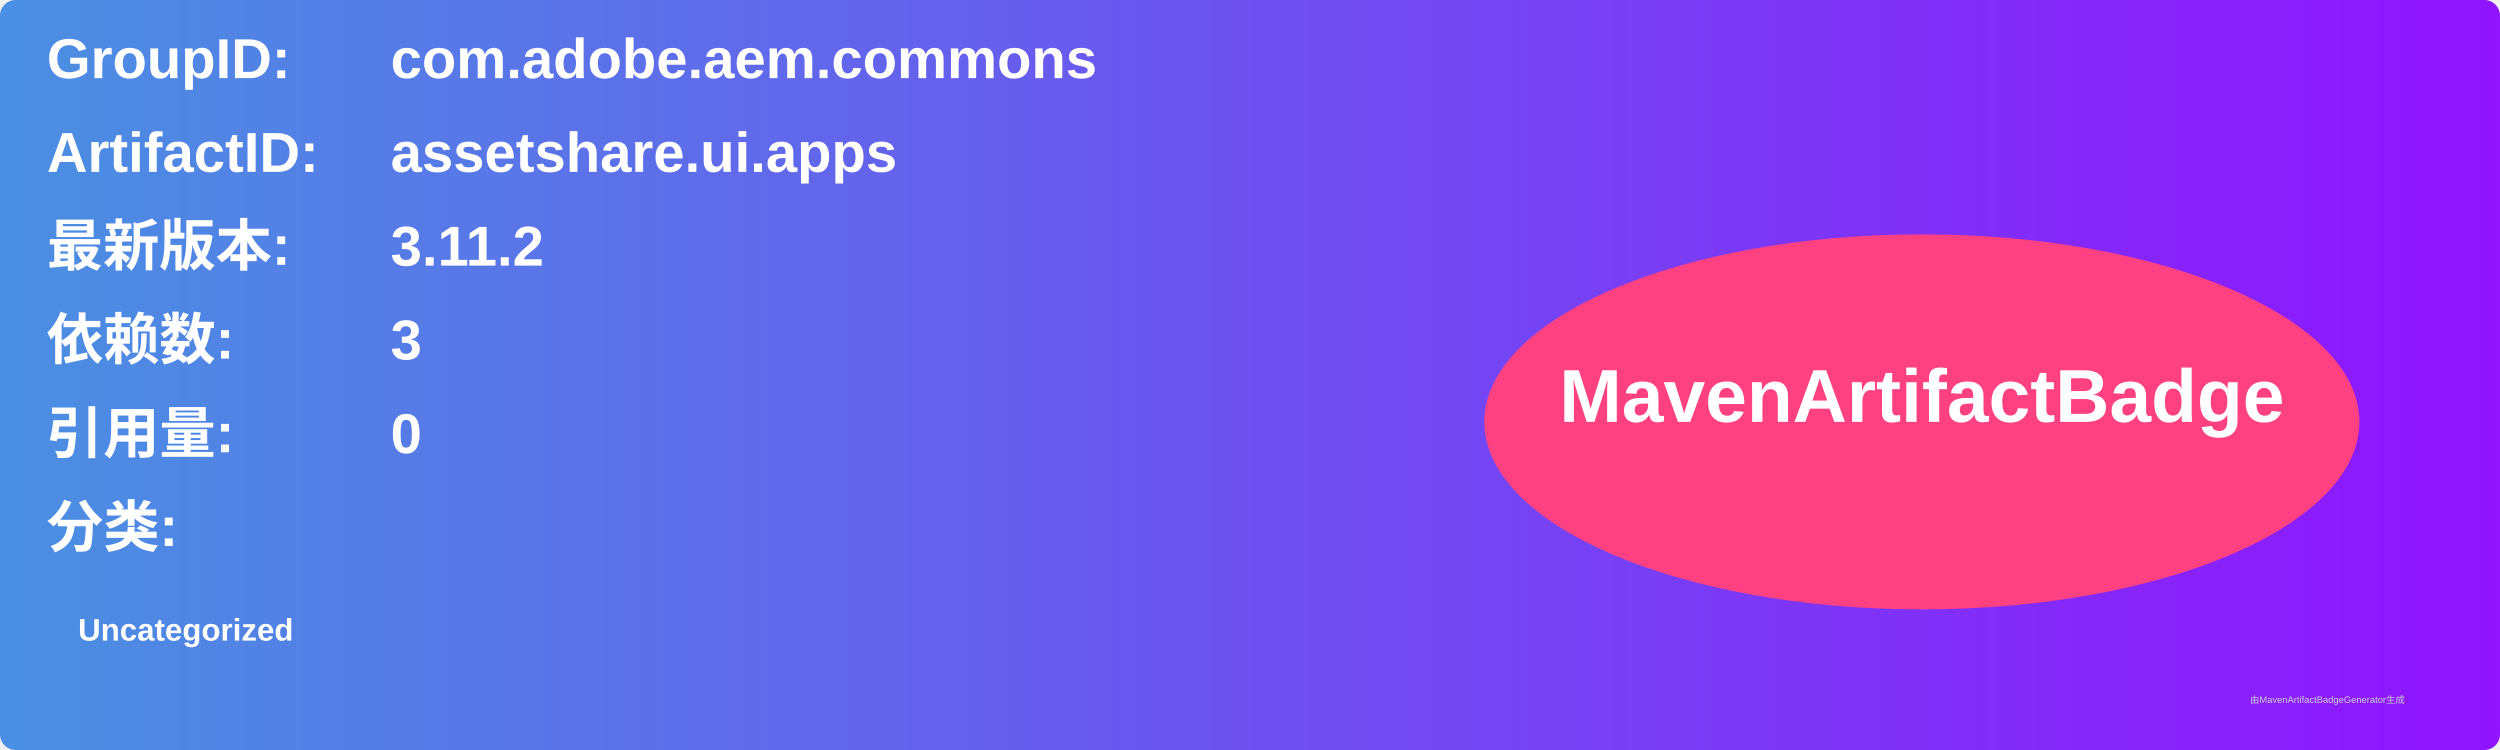
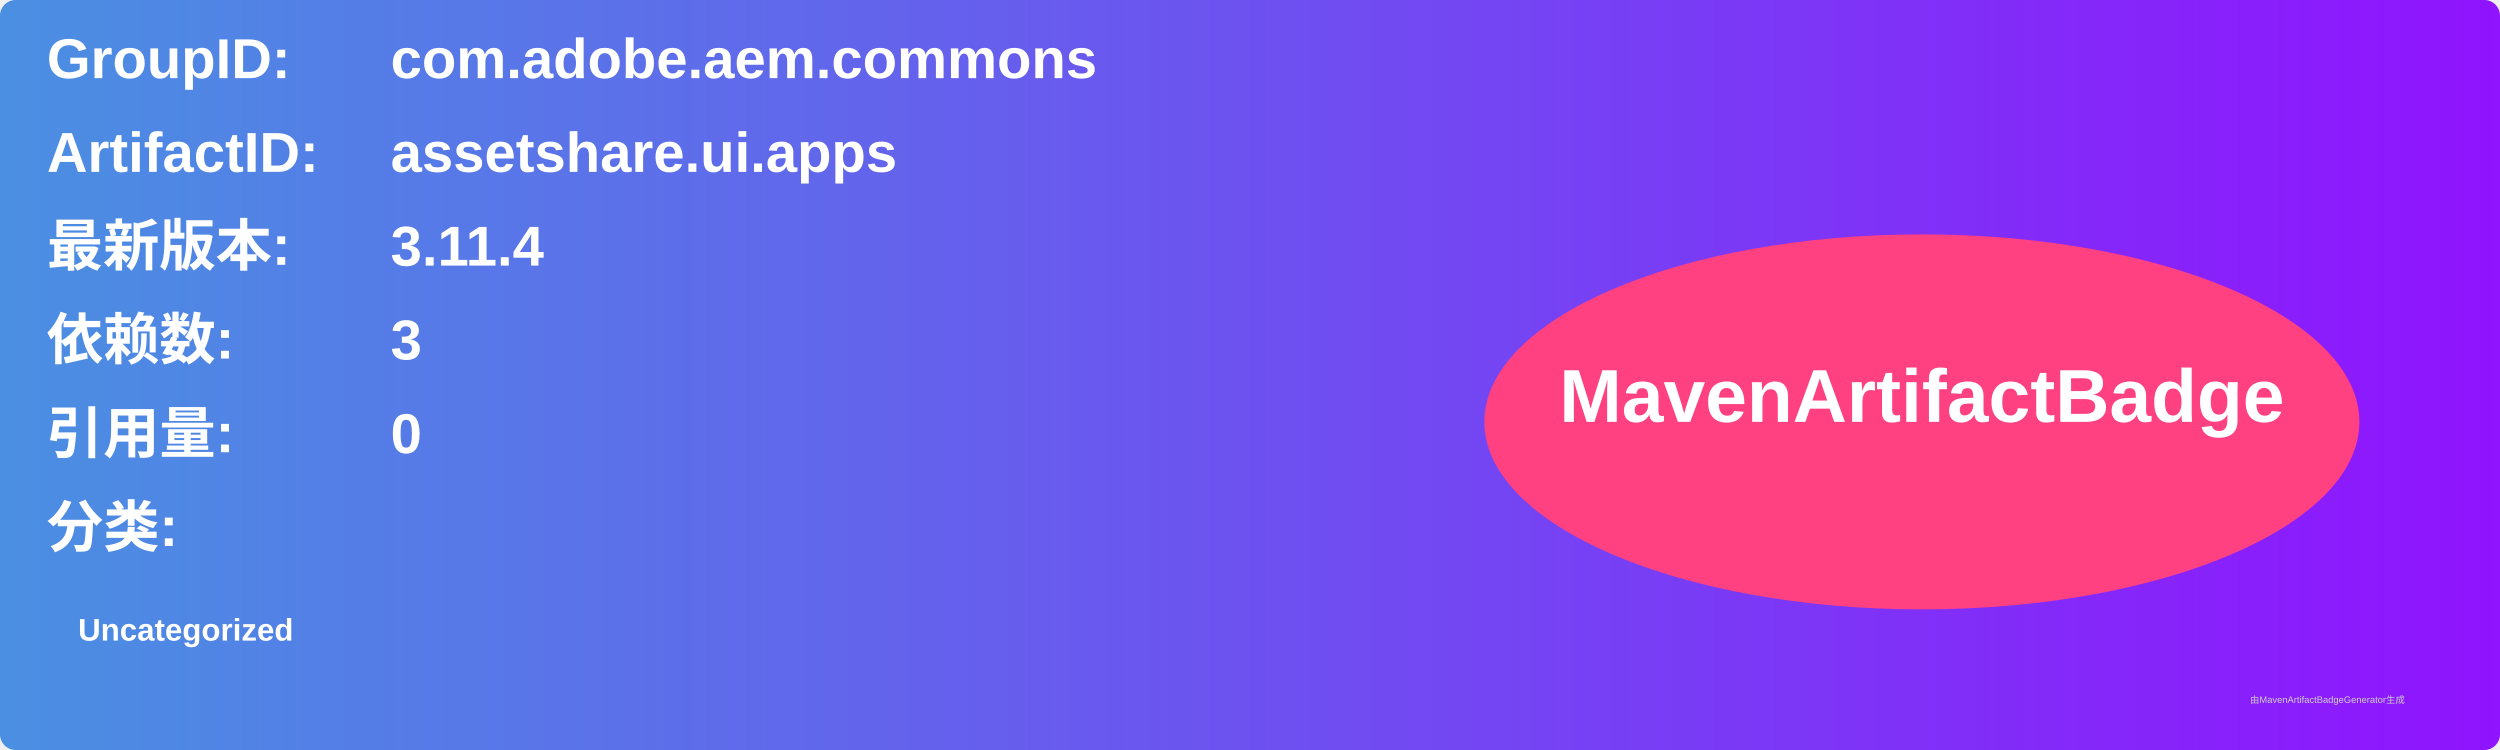
<svg xmlns="http://www.w3.org/2000/svg" width="800" height="240" viewBox="0 0 800 240">
  <linearGradient id="grad" x1="0%" y1="0%" x2="100%" y2="0%">
    <stop offset="0%" stop-color="#4a90e2" />
    <stop offset="100%" stop-color="#9013fe" />
  </linearGradient>
  <rect width="100%" height="100%" rx="5" ry="5" fill="url(#grad)" />
  <g transform="translate(15, 15)">
    <text x="0" y="10" font-family="Arial" font-size="18" fill="white" font-weight="bold" width="260">GroupID:</text>
    <text x="110" y="10" font-family="Arial" font-size="18" fill="white" font-weight="bold" width="460">com.adobe.aem.commons</text>
    <text x="0" y="40" font-family="Arial" font-size="18" fill="white" font-weight="bold" width="260">ArtifactID:</text>
    <text x="110" y="40" font-family="Arial" font-size="18" fill="white" font-weight="bold" width="460">assetshare.ui.apps</text>
    <text x="0" y="70" font-family="Arial" font-size="18" fill="white" font-weight="bold">最新版本:</text>
    <text x="110" y="70" font-family="Arial" font-size="18" fill="white" font-weight="bold">
-       <tspan font-weight="bold">3.11.2</tspan>
+       <tspan font-weight="bold">3.11.4</tspan>
    </text>
    <text x="0" y="100" font-family="Arial" font-size="18" fill="white" font-weight="bold">依赖数: </text>
    <text x="110" y="100" font-family="Arial" font-size="18" fill="white">
      <tspan font-weight="bold">3</tspan>
    </text>
    <text x="0" y="130" font-family="Arial" font-size="18" fill="white" font-weight="bold">引用量: </text>
    <text x="110" y="130" font-family="Arial" font-size="18" fill="white">
      <tspan font-weight="bold">0</tspan>
    </text>
    <text x="0" y="160" font-family="Arial" font-size="18" fill="white" font-weight="bold">分类:</text>
    <text x="10" y="190" font-family="Arial" font-size="10" fill="white">
      <tspan font-weight="bold">Uncategorized</tspan>
    </text>
    <ellipse cx="600" cy="120" rx="140" ry="60" fill="#ff4081" />
    <text x="600" y="120" text-anchor="middle" font-family="Arial" font-size="24" fill="white" font-weight="bold">MavenArtifactBadge</text>
  </g>
  <text x="720" y="225" font-family="Arial" font-size="3" fill="#d0d0d0">由MavenArtifactBadgeGenerator生成</text>
</svg>
